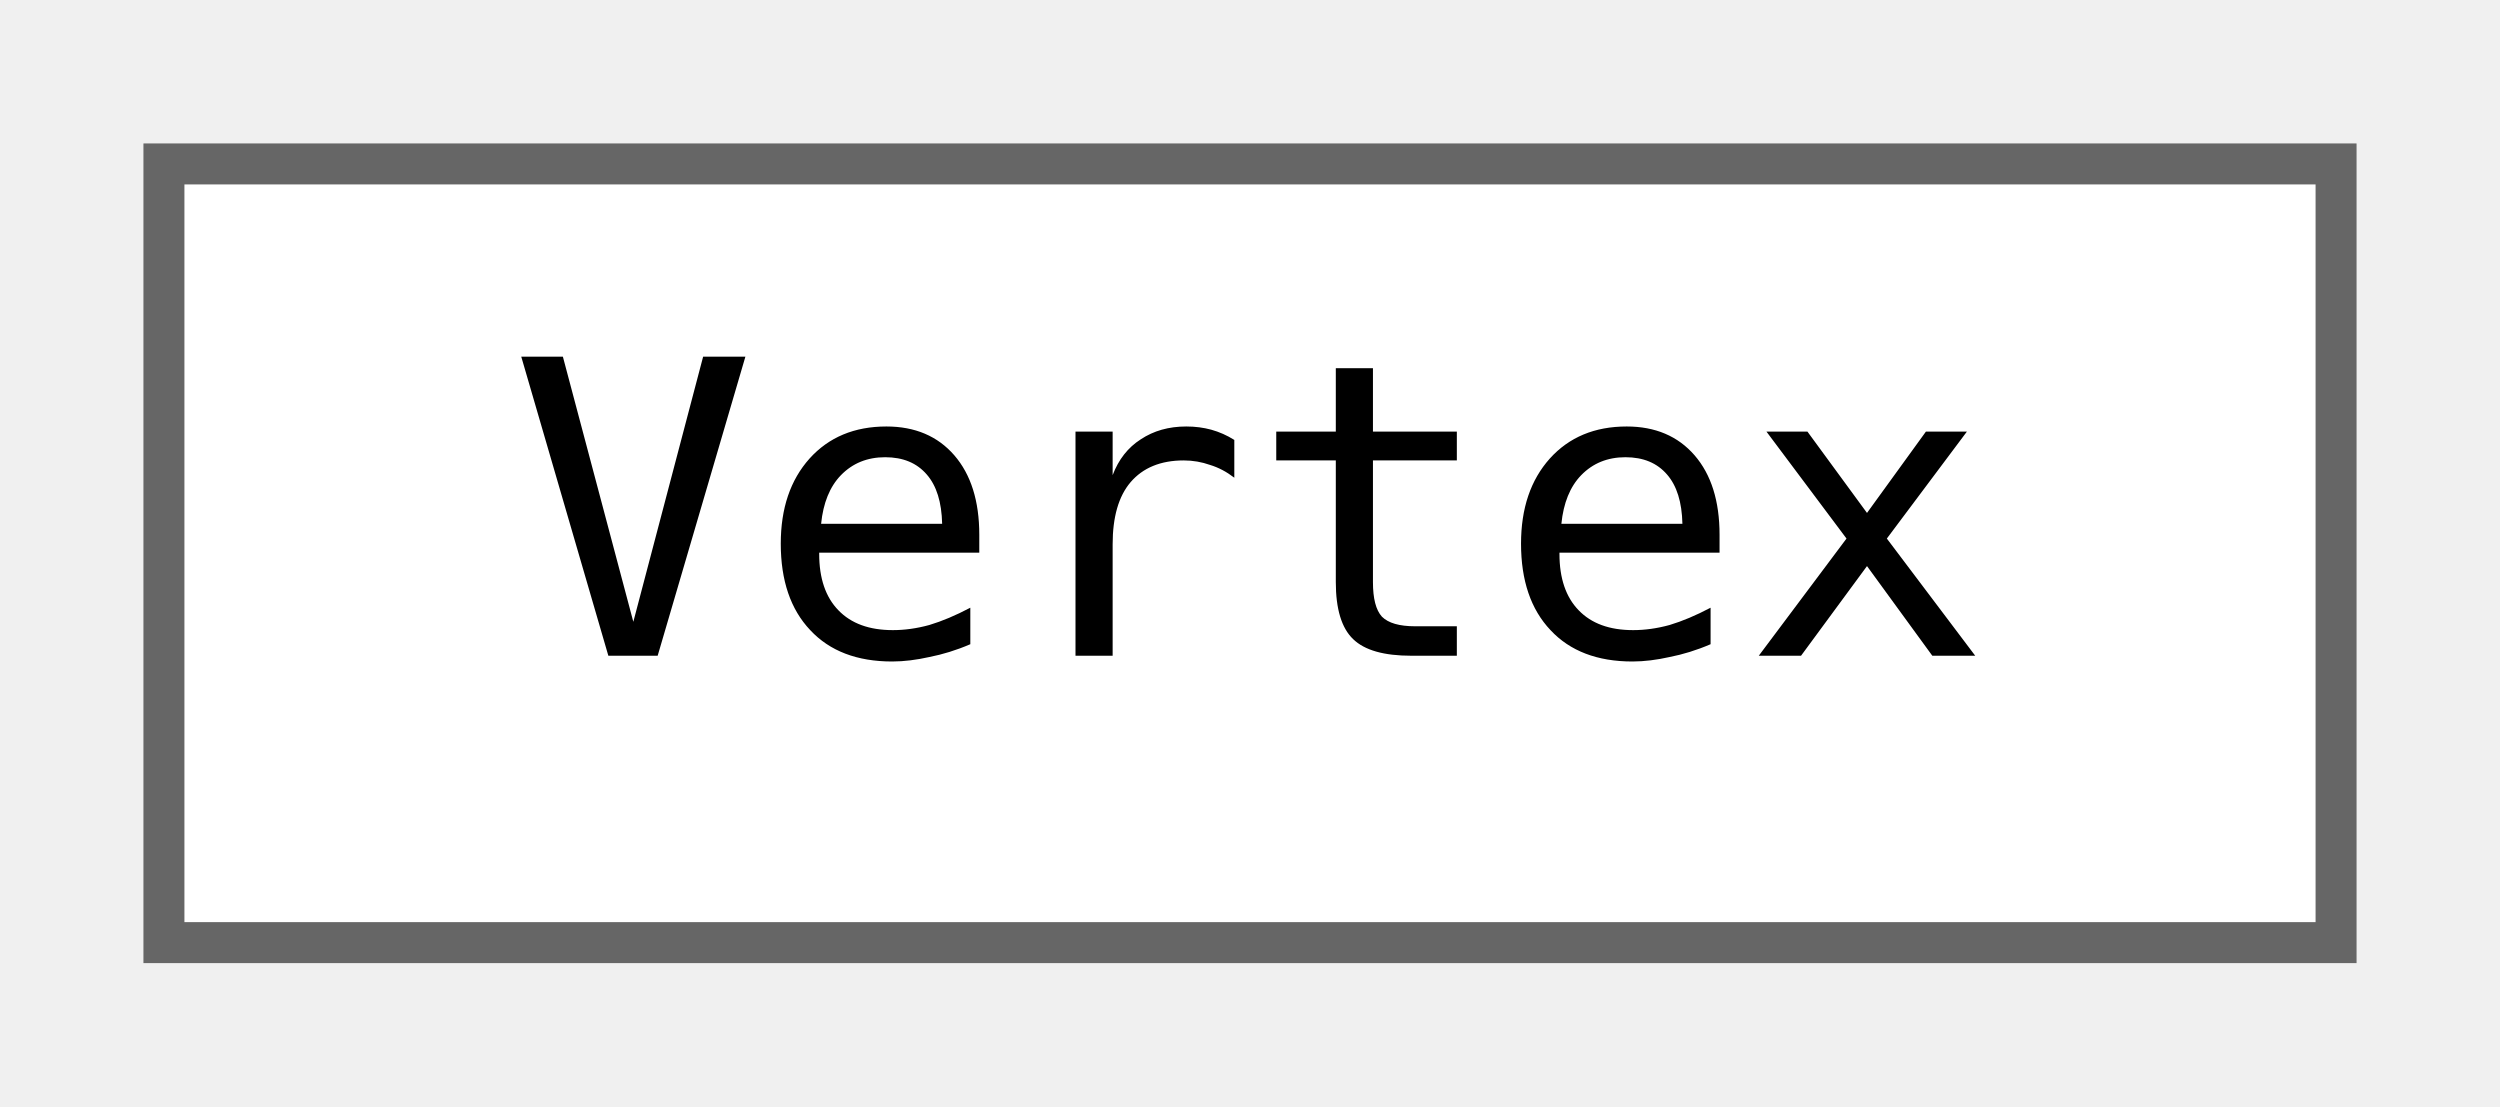
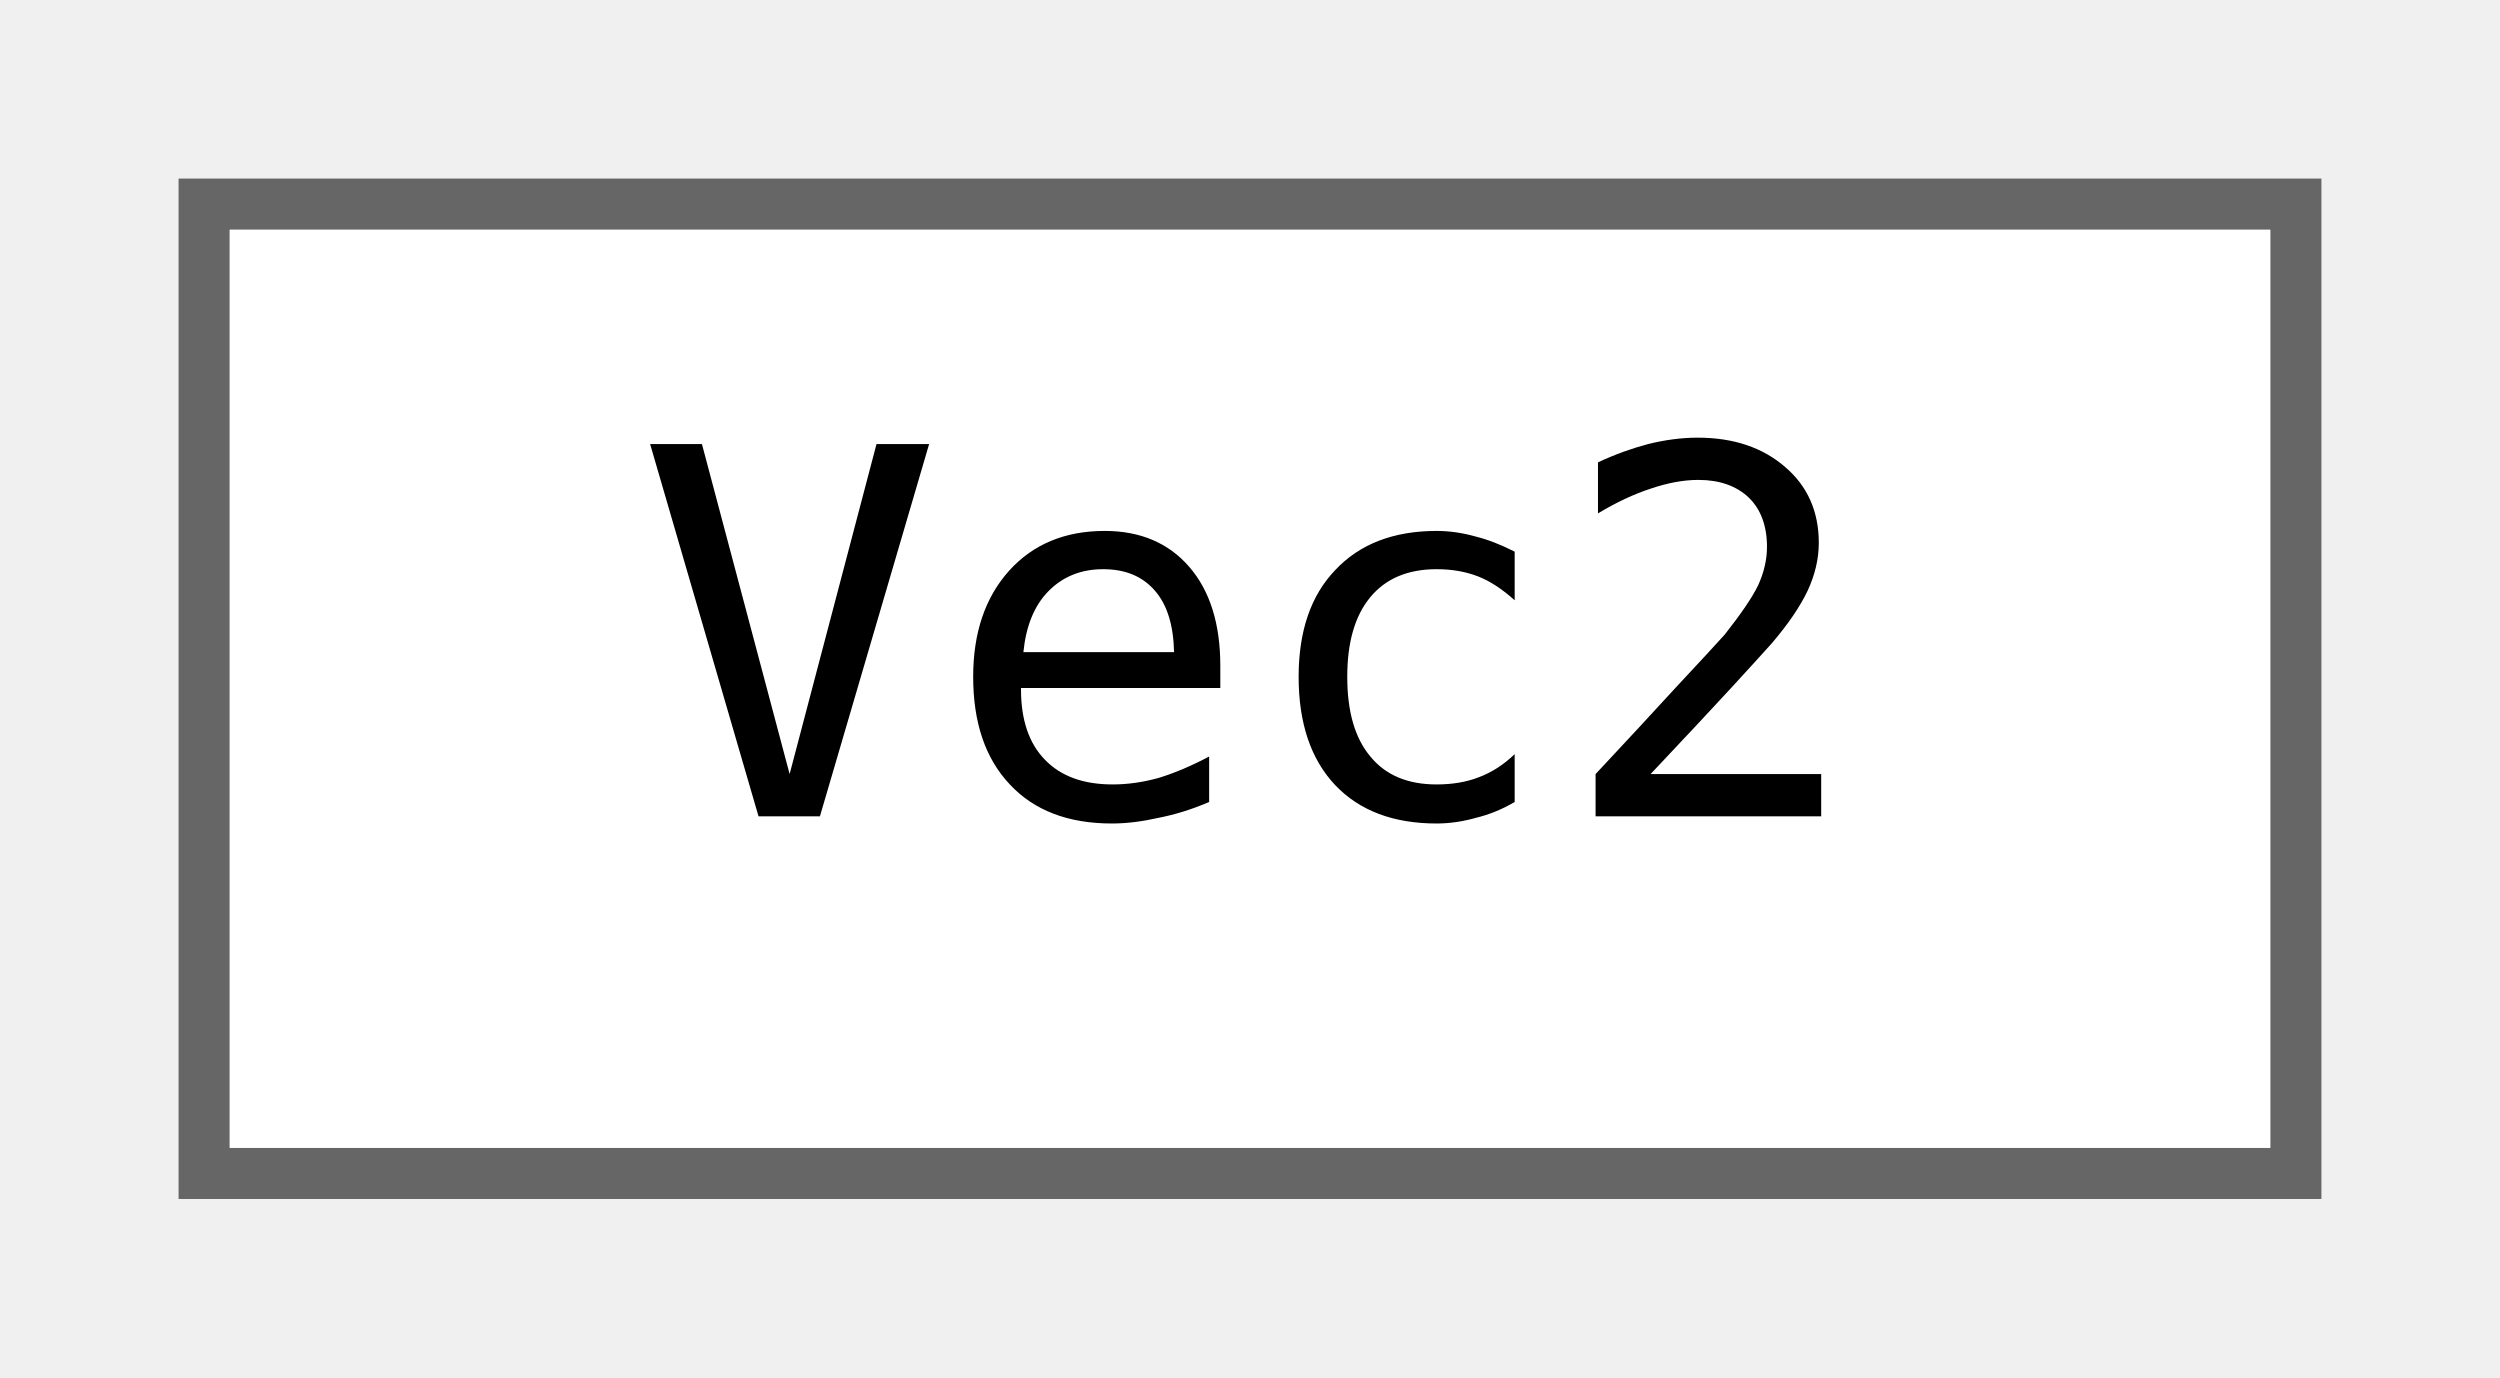
- <svg xmlns="http://www.w3.org/2000/svg" xmlns:xlink="http://www.w3.org/1999/xlink" width="61pt" height="27pt" viewBox="0.00 0.00 61.00 27.00">
+ <svg xmlns="http://www.w3.org/2000/svg" xmlns:xlink="http://www.w3.org/1999/xlink" width="49pt" height="27pt" viewBox="0.00 0.00 49.00 27.00">
  <g id="graph0" class="graph" transform="scale(1 1) rotate(0) translate(4 23)">
    <g id="node1" class="node">
      <g id="a_node1">
-         <a xlink:href="structjngl_1_1Vertex.html" target="_top" xlink:title="Position and texture coordinates.">
-           <polygon fill="white" stroke="#666666" points="53,-19 0,-19 0,0 53,0 53,-19" />
-           <text text-anchor="middle" x="26.5" y="-7" font-family="ui-monospace,monospace" font-size="10.00">Vertex</text>
+         <a xlink:href="classjngl_1_1Vec2.html" target="_top" xlink:title="Two-dimensional vector.">
+           <polygon fill="white" stroke="#666666" points="41,-19 0,-19 0,0 41,0 41,-19" />
+           <text text-anchor="middle" x="20.5" y="-7" font-family="ui-monospace,monospace" font-size="10.00">Vec2</text>
        </a>
      </g>
    </g>
  </g>
</svg>
